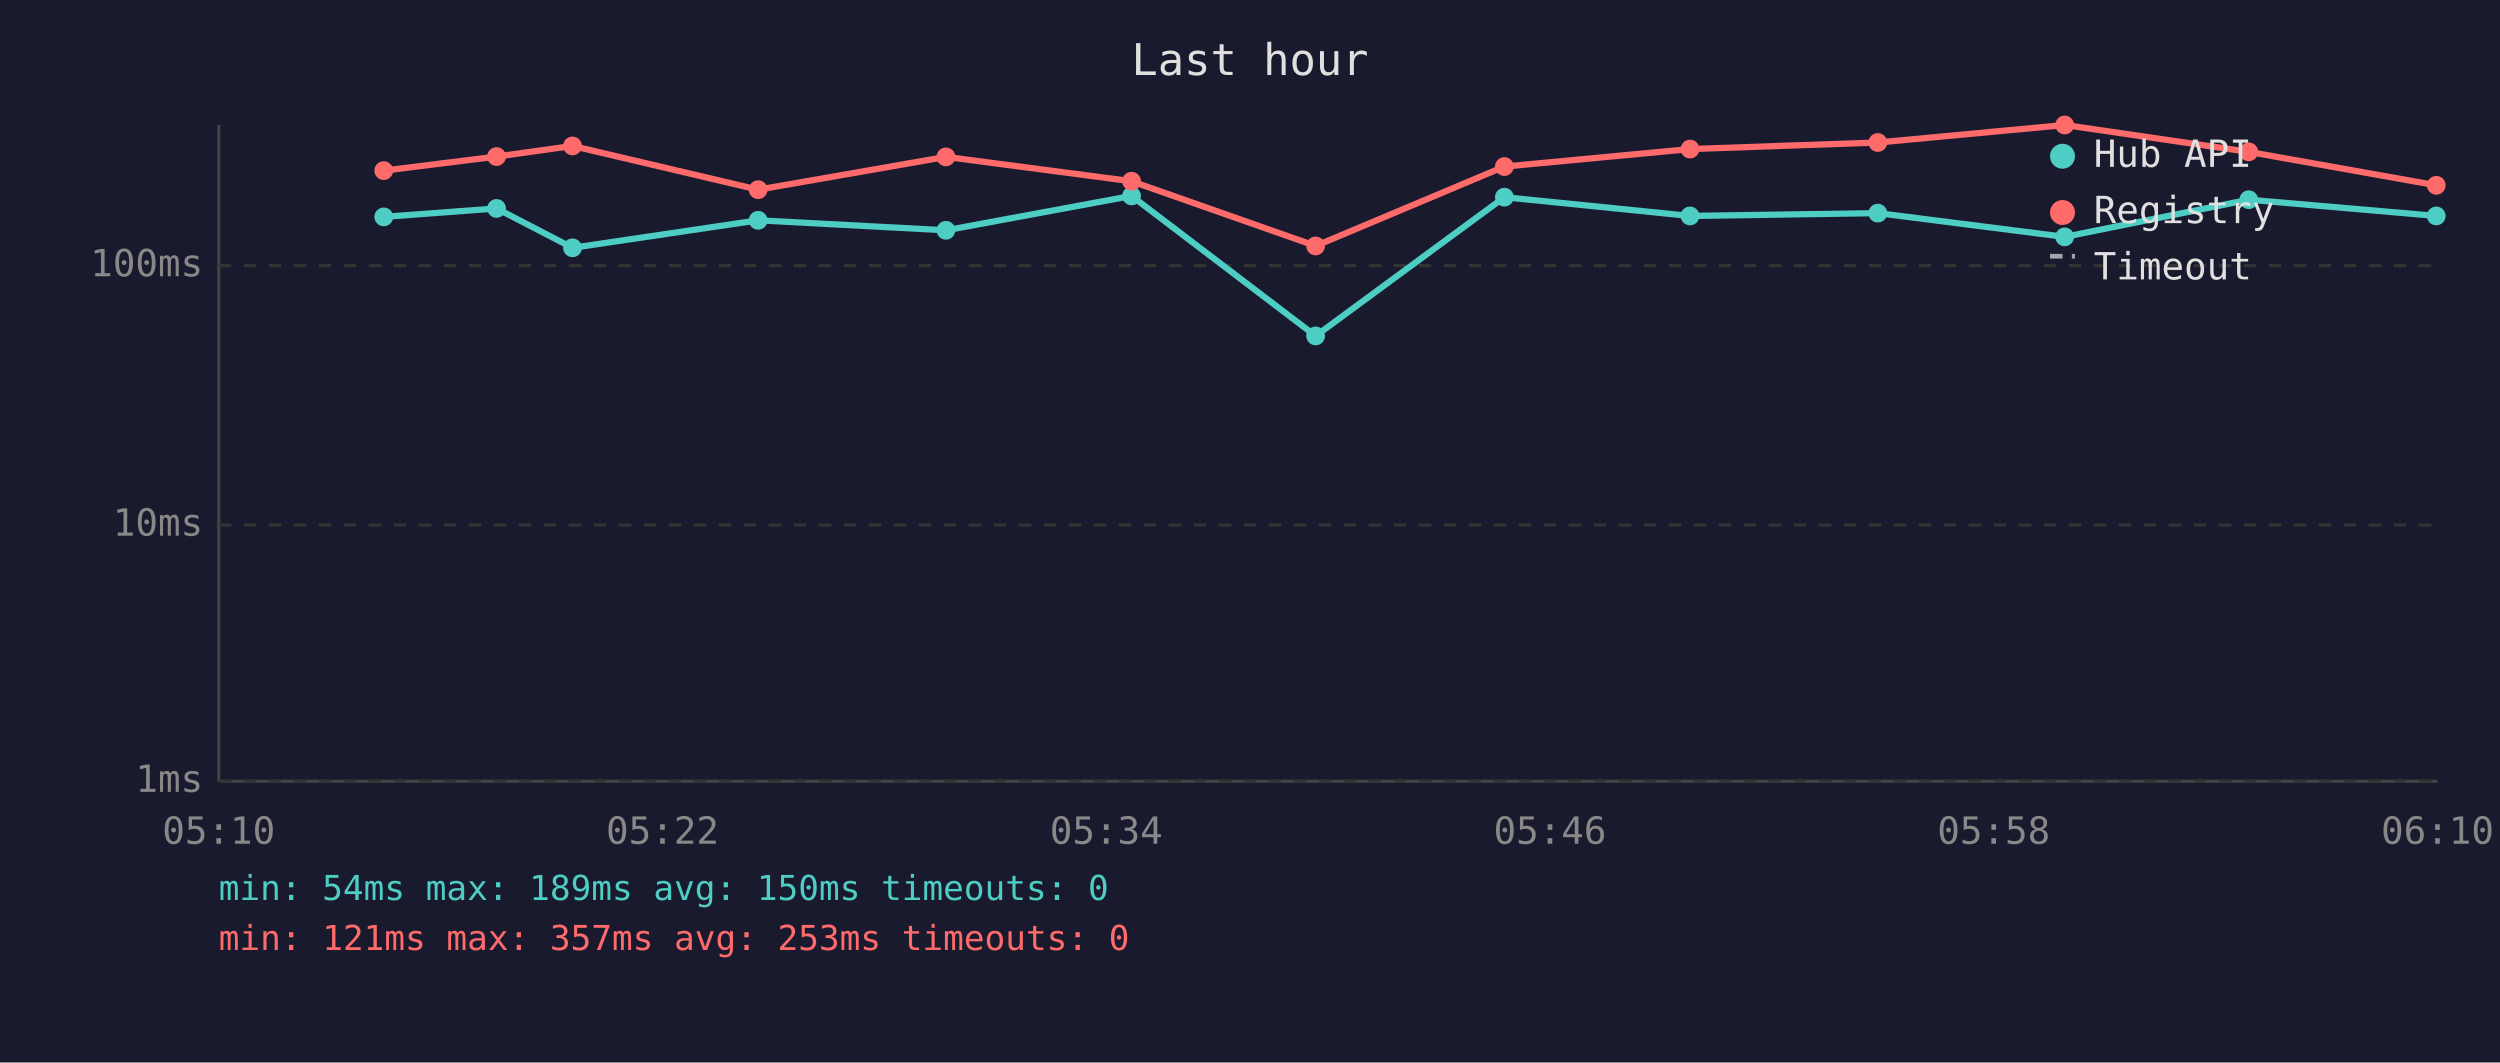
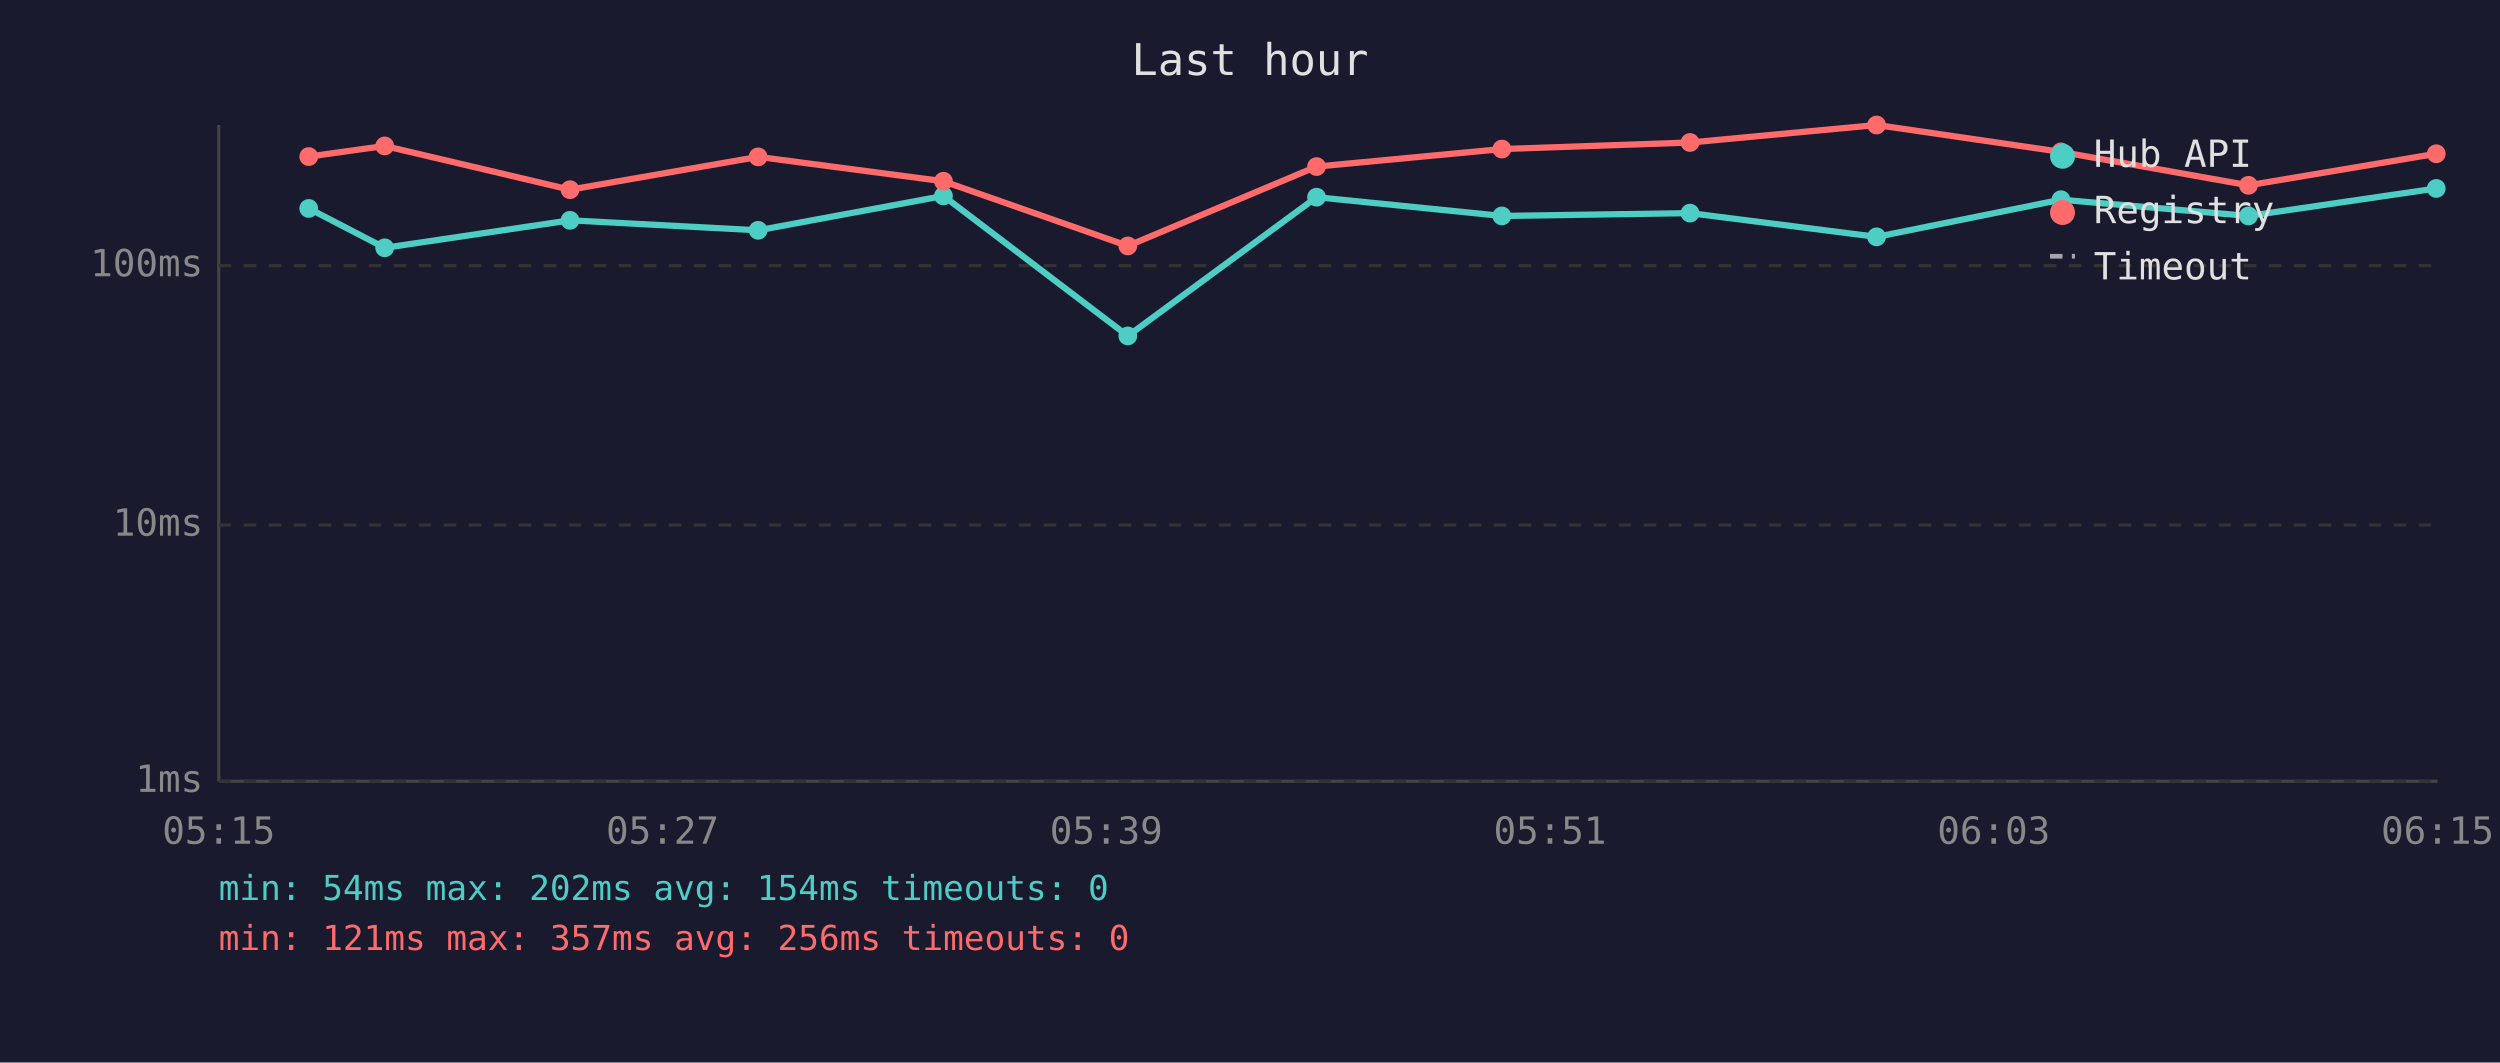
<svg xmlns="http://www.w3.org/2000/svg" viewBox="0 0 800 340" font-family="monospace" font-size="12">
  <rect width="800" height="340" fill="#1a1a2e" />
  <text x="400" y="24" fill="#e0e0e0" font-size="14" text-anchor="middle">Last hour</text>
  <line x1="70" y1="40" x2="70" y2="250" stroke="#444" stroke-width="1" />
  <line x1="70" y1="250" x2="780" y2="250" stroke="#444" stroke-width="1" />
  <line x1="70" y1="250" x2="780" y2="250" stroke="#333" stroke-width="1" stroke-dasharray="4" />
  <text x="65" y="250" fill="#888" text-anchor="end" dominant-baseline="middle">1ms</text>
  <line x1="70" y1="168" x2="780" y2="168" stroke="#333" stroke-width="1" stroke-dasharray="4" />
  <text x="65" y="168" fill="#888" text-anchor="end" dominant-baseline="middle">10ms</text>
  <line x1="70" y1="85" x2="780" y2="85" stroke="#333" stroke-width="1" stroke-dasharray="4" />
  <text x="65" y="85" fill="#888" text-anchor="end" dominant-baseline="middle">100ms</text>
-   <text x="70" y="270" fill="#888" text-anchor="middle">05:10</text>
-   <text x="212" y="270" fill="#888" text-anchor="middle">05:22</text>
-   <text x="354" y="270" fill="#888" text-anchor="middle">05:34</text>
-   <text x="496" y="270" fill="#888" text-anchor="middle">05:46</text>
-   <text x="638" y="270" fill="#888" text-anchor="middle">05:58</text>
-   <text x="780" y="270" fill="#888" text-anchor="middle">06:10</text>
-   <polyline points="122.8,69.4 158.9,66.7 183.2,79.3 242.6,70.5 302.7,73.7 362.1,62.7 421.0,107.5 481.4,63.1 540.8,69.1 600.9,68.2 660.7,75.8 719.6,63.9 779.6,69.1" fill="none" stroke="#4ecdc4" stroke-width="2" opacity="1" />
-   <circle cx="122.8" cy="69.4" r="3" fill="#4ecdc4" />
-   <circle cx="158.9" cy="66.7" r="3" fill="#4ecdc4" />
-   <circle cx="183.2" cy="79.3" r="3" fill="#4ecdc4" />
-   <circle cx="242.6" cy="70.5" r="3" fill="#4ecdc4" />
-   <circle cx="302.7" cy="73.7" r="3" fill="#4ecdc4" />
-   <circle cx="362.1" cy="62.7" r="3" fill="#4ecdc4" />
-   <circle cx="421.0" cy="107.5" r="3" fill="#4ecdc4" />
-   <circle cx="481.4" cy="63.1" r="3" fill="#4ecdc4" />
-   <circle cx="540.8" cy="69.1" r="3" fill="#4ecdc4" />
-   <circle cx="600.9" cy="68.2" r="3" fill="#4ecdc4" />
-   <circle cx="660.7" cy="75.8" r="3" fill="#4ecdc4" />
-   <circle cx="719.6" cy="63.9" r="3" fill="#4ecdc4" />
-   <circle cx="779.6" cy="69.1" r="3" fill="#4ecdc4" />
-   <polyline points="122.8,54.6 158.9,50.1 183.2,46.7 242.6,60.7 302.7,50.2 362.1,58.0 421.0,78.7 481.4,53.3 540.8,47.7 600.9,45.6 660.7,40.0 719.6,48.6 779.6,59.3" fill="none" stroke="#ff6b6b" stroke-width="2" opacity="1" />
-   <circle cx="122.8" cy="54.6" r="3" fill="#ff6b6b" />
-   <circle cx="158.9" cy="50.1" r="3" fill="#ff6b6b" />
-   <circle cx="183.2" cy="46.7" r="3" fill="#ff6b6b" />
-   <circle cx="242.6" cy="60.7" r="3" fill="#ff6b6b" />
-   <circle cx="302.7" cy="50.2" r="3" fill="#ff6b6b" />
-   <circle cx="362.1" cy="58.0" r="3" fill="#ff6b6b" />
-   <circle cx="421.0" cy="78.7" r="3" fill="#ff6b6b" />
-   <circle cx="481.4" cy="53.3" r="3" fill="#ff6b6b" />
-   <circle cx="540.8" cy="47.7" r="3" fill="#ff6b6b" />
-   <circle cx="600.9" cy="45.6" r="3" fill="#ff6b6b" />
-   <circle cx="660.7" cy="40.0" r="3" fill="#ff6b6b" />
-   <circle cx="719.6" cy="48.6" r="3" fill="#ff6b6b" />
-   <circle cx="779.6" cy="59.3" r="3" fill="#ff6b6b" />
+   <text x="70" y="270" fill="#888" text-anchor="middle">05:15</text>
+   <text x="212" y="270" fill="#888" text-anchor="middle">05:27</text>
+   <text x="354" y="270" fill="#888" text-anchor="middle">05:39</text>
+   <text x="496" y="270" fill="#888" text-anchor="middle">05:51</text>
+   <text x="638" y="270" fill="#888" text-anchor="middle">06:03</text>
+   <text x="780" y="270" fill="#888" text-anchor="middle">06:15</text>
+   <polyline points="98.8,66.7 123.1,79.3 182.4,70.5 242.6,73.7 301.9,62.7 360.9,107.5 421.3,63.1 480.6,69.1 540.8,68.2 600.5,75.8 659.5,63.9 719.5,69.1 779.6,60.3" fill="none" stroke="#4ecdc4" stroke-width="2" opacity="1" />
+   <circle cx="98.8" cy="66.7" r="3" fill="#4ecdc4" />
+   <circle cx="123.1" cy="79.3" r="3" fill="#4ecdc4" />
+   <circle cx="182.4" cy="70.5" r="3" fill="#4ecdc4" />
+   <circle cx="242.6" cy="73.7" r="3" fill="#4ecdc4" />
+   <circle cx="301.9" cy="62.7" r="3" fill="#4ecdc4" />
+   <circle cx="360.9" cy="107.5" r="3" fill="#4ecdc4" />
+   <circle cx="421.3" cy="63.1" r="3" fill="#4ecdc4" />
+   <circle cx="480.6" cy="69.1" r="3" fill="#4ecdc4" />
+   <circle cx="540.8" cy="68.2" r="3" fill="#4ecdc4" />
+   <circle cx="600.5" cy="75.8" r="3" fill="#4ecdc4" />
+   <circle cx="659.5" cy="63.9" r="3" fill="#4ecdc4" />
+   <circle cx="719.5" cy="69.1" r="3" fill="#4ecdc4" />
+   <circle cx="779.6" cy="60.3" r="3" fill="#4ecdc4" />
+   <polyline points="98.8,50.1 123.1,46.7 182.4,60.7 242.6,50.2 301.9,58.0 360.9,78.7 421.3,53.3 480.6,47.7 540.8,45.6 600.5,40.0 659.5,48.6 719.5,59.3 779.6,49.2" fill="none" stroke="#ff6b6b" stroke-width="2" opacity="1" />
+   <circle cx="98.8" cy="50.1" r="3" fill="#ff6b6b" />
+   <circle cx="123.1" cy="46.7" r="3" fill="#ff6b6b" />
+   <circle cx="182.4" cy="60.7" r="3" fill="#ff6b6b" />
+   <circle cx="242.6" cy="50.2" r="3" fill="#ff6b6b" />
+   <circle cx="301.9" cy="58.0" r="3" fill="#ff6b6b" />
+   <circle cx="360.9" cy="78.7" r="3" fill="#ff6b6b" />
+   <circle cx="421.3" cy="53.3" r="3" fill="#ff6b6b" />
+   <circle cx="480.6" cy="47.7" r="3" fill="#ff6b6b" />
+   <circle cx="540.8" cy="45.6" r="3" fill="#ff6b6b" />
+   <circle cx="600.5" cy="40.0" r="3" fill="#ff6b6b" />
+   <circle cx="659.5" cy="48.6" r="3" fill="#ff6b6b" />
+   <circle cx="719.5" cy="59.3" r="3" fill="#ff6b6b" />
+   <circle cx="779.6" cy="49.2" r="3" fill="#ff6b6b" />
  <circle cx="660" cy="50" r="4" fill="#4ecdc4" />
  <text x="670" y="50" fill="#e0e0e0" dominant-baseline="middle">Hub API</text>
  <circle cx="660" cy="68" r="4" fill="#ff6b6b" />
  <text x="670" y="68" fill="#e0e0e0" dominant-baseline="middle">Registry</text>
  <line x1="656" y1="82" x2="664" y2="82" stroke="#e0e0e0" stroke-width="1.5" stroke-dasharray="4,3" opacity="0.7" />
  <text x="670" y="86" fill="#e0e0e0" dominant-baseline="middle">Timeout</text>
-   <text x="70" y="288" fill="#4ecdc4" font-size="11">min: 54ms  max: 189ms  avg: 150ms  timeouts: 0</text>
-   <text x="70" y="304" fill="#ff6b6b" font-size="11">min: 121ms  max: 357ms  avg: 253ms  timeouts: 0</text>
+   <text x="70" y="288" fill="#4ecdc4" font-size="11">min: 54ms  max: 202ms  avg: 154ms  timeouts: 0</text>
+   <text x="70" y="304" fill="#ff6b6b" font-size="11">min: 121ms  max: 357ms  avg: 256ms  timeouts: 0</text>
</svg>
